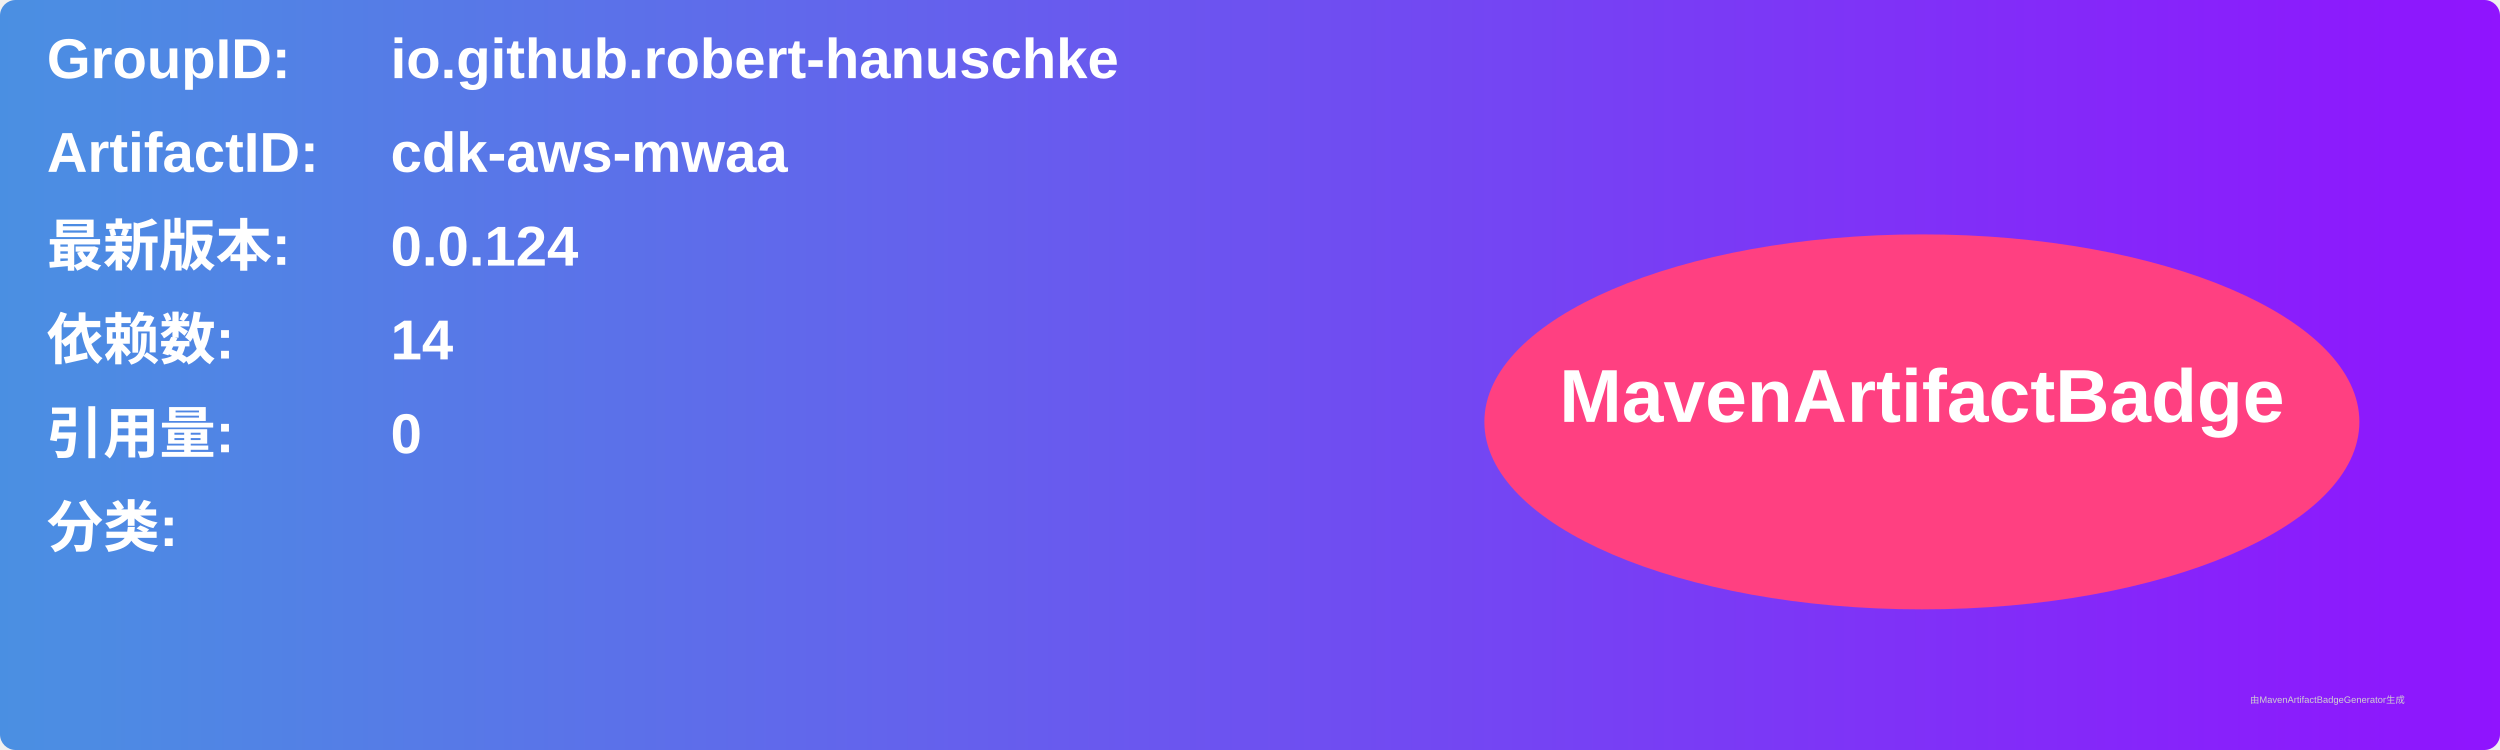
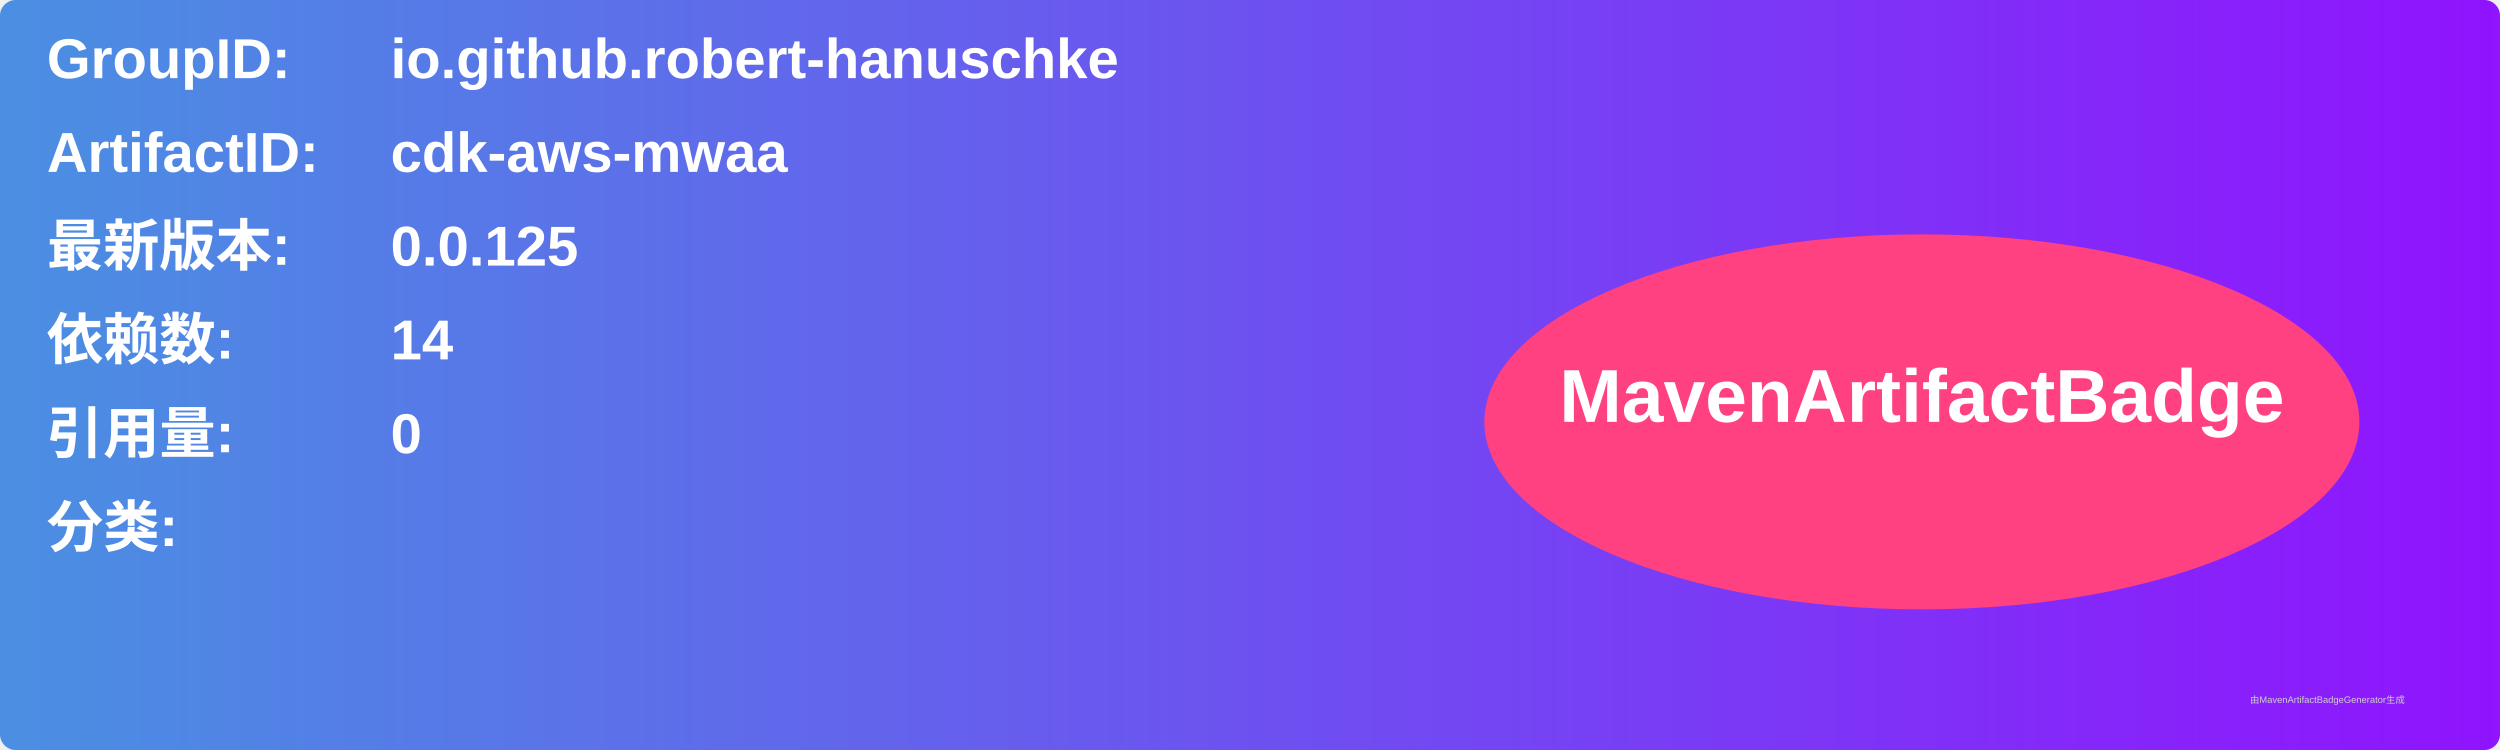
<svg xmlns="http://www.w3.org/2000/svg" width="800" height="240" viewBox="0 0 800 240">
  <linearGradient id="grad" x1="0%" y1="0%" x2="100%" y2="0%">
    <stop offset="0%" stop-color="#4a90e2" />
    <stop offset="100%" stop-color="#9013fe" />
  </linearGradient>
  <rect width="100%" height="100%" rx="5" ry="5" fill="url(#grad)" />
  <g transform="translate(15, 15)">
    <text x="0" y="10" font-family="Arial" font-size="18" fill="white" font-weight="bold" width="260">GroupID:</text>
    <text x="110" y="10" font-family="Arial" font-size="18" fill="white" font-weight="bold" width="460">io.github.robert-hanuschke</text>
    <text x="0" y="40" font-family="Arial" font-size="18" fill="white" font-weight="bold" width="260">ArtifactID:</text>
    <text x="110" y="40" font-family="Arial" font-size="18" fill="white" font-weight="bold" width="460">cdk-aws-mwaa</text>
    <text x="0" y="70" font-family="Arial" font-size="18" fill="white" font-weight="bold">最新版本:</text>
    <text x="110" y="70" font-family="Arial" font-size="18" fill="white" font-weight="bold">
-       <tspan font-weight="bold">0.0.124</tspan>
+       <tspan font-weight="bold">0.0.125</tspan>
    </text>
    <text x="0" y="100" font-family="Arial" font-size="18" fill="white" font-weight="bold">依赖数: </text>
    <text x="110" y="100" font-family="Arial" font-size="18" fill="white">
      <tspan font-weight="bold">14</tspan>
    </text>
    <text x="0" y="130" font-family="Arial" font-size="18" fill="white" font-weight="bold">引用量: </text>
    <text x="110" y="130" font-family="Arial" font-size="18" fill="white">
      <tspan font-weight="bold">0</tspan>
    </text>
    <text x="0" y="160" font-family="Arial" font-size="18" fill="white" font-weight="bold">分类:</text>
    <text x="10" y="190" font-family="Arial" font-size="10" fill="white">
      <tspan font-weight="bold" />
    </text>
    <ellipse cx="600" cy="120" rx="140" ry="60" fill="#ff4081" />
    <text x="600" y="120" text-anchor="middle" font-family="Arial" font-size="24" fill="white" font-weight="bold">MavenArtifactBadge</text>
  </g>
  <text x="720" y="225" font-family="Arial" font-size="3" fill="#d0d0d0">由MavenArtifactBadgeGenerator生成</text>
</svg>
